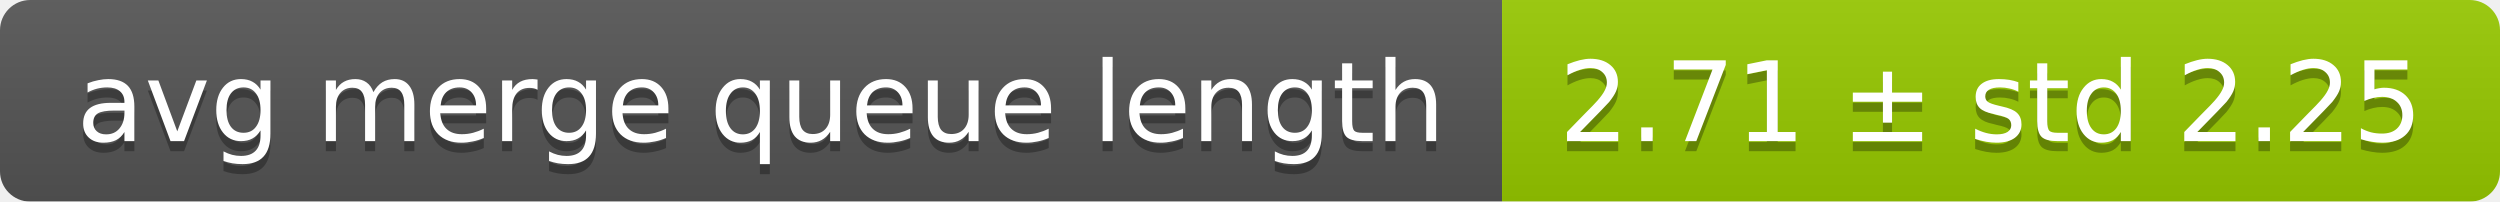
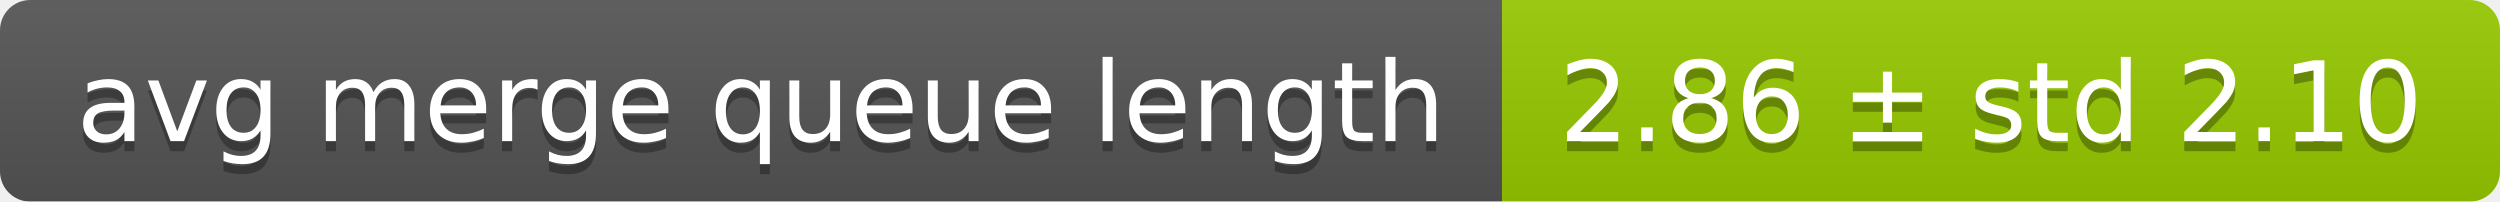
<svg xmlns="http://www.w3.org/2000/svg" width="248" height="20">
  <linearGradient id="smooth" x2="0" y2="100%">
    <stop offset="0" stop-color="#bbb" stop-opacity=".1" />
    <stop offset="1" stop-opacity=".1" />
  </linearGradient>
  <mask id="round">
    <rect width="248" height="20" rx="3" fill="#fff" />
  </mask>
  <g mask="url(#round)">
    <rect width="149" height="20" fill="#555" />
    <rect x="149" width="99" height="20" fill="#97ca00" />
    <rect width="248" height="20" fill="url(#smooth)" />
  </g>
  <g fill="#fff" text-anchor="middle" font-family="DejaVu Sans,Verdana,Geneva,sans-serif" font-size="11">
    <text x="75.5" y="15" fill="#010101" fill-opacity=".3">avg merge queue length</text>
    <text x="75.5" y="14">avg merge queue length</text>
-     <text x="197.5" y="15" fill="#010101" fill-opacity=".3">2.71 ± std 2.25</text>
-     <text x="197.5" y="14">2.71 ± std 2.25</text>
+     <text x="197.5" y="15" fill="#010101" fill-opacity=".3">2.86 ± std 2.10</text>
+     <text x="197.5" y="14">2.86 ± std 2.10</text>
  </g>
</svg>
